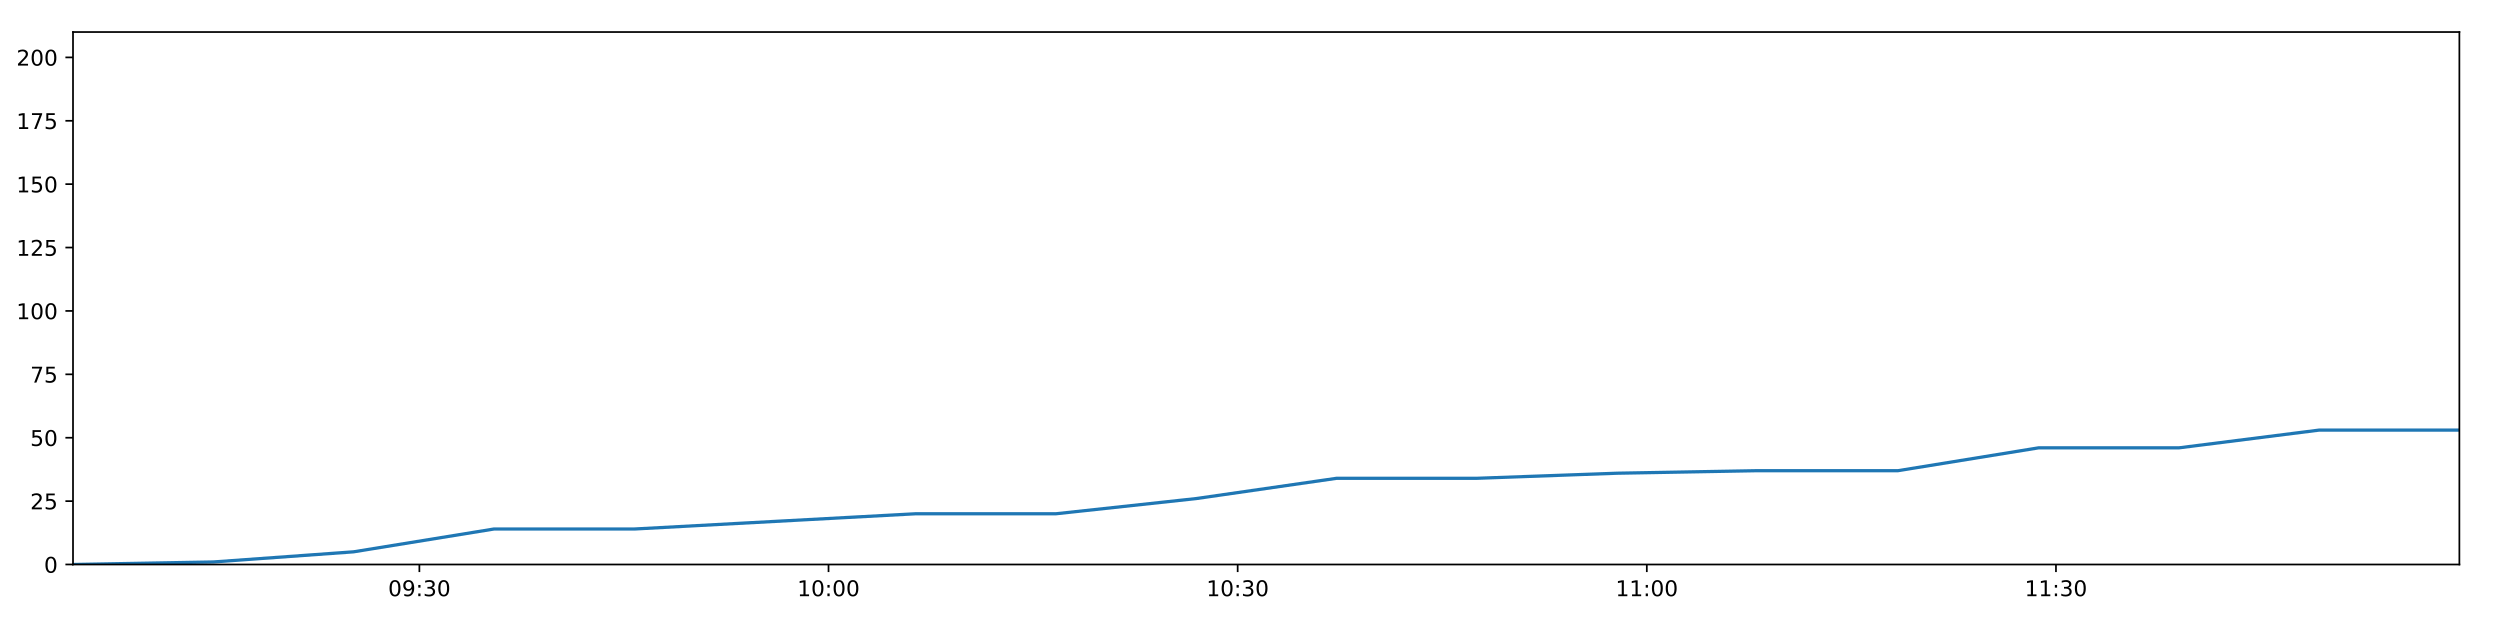
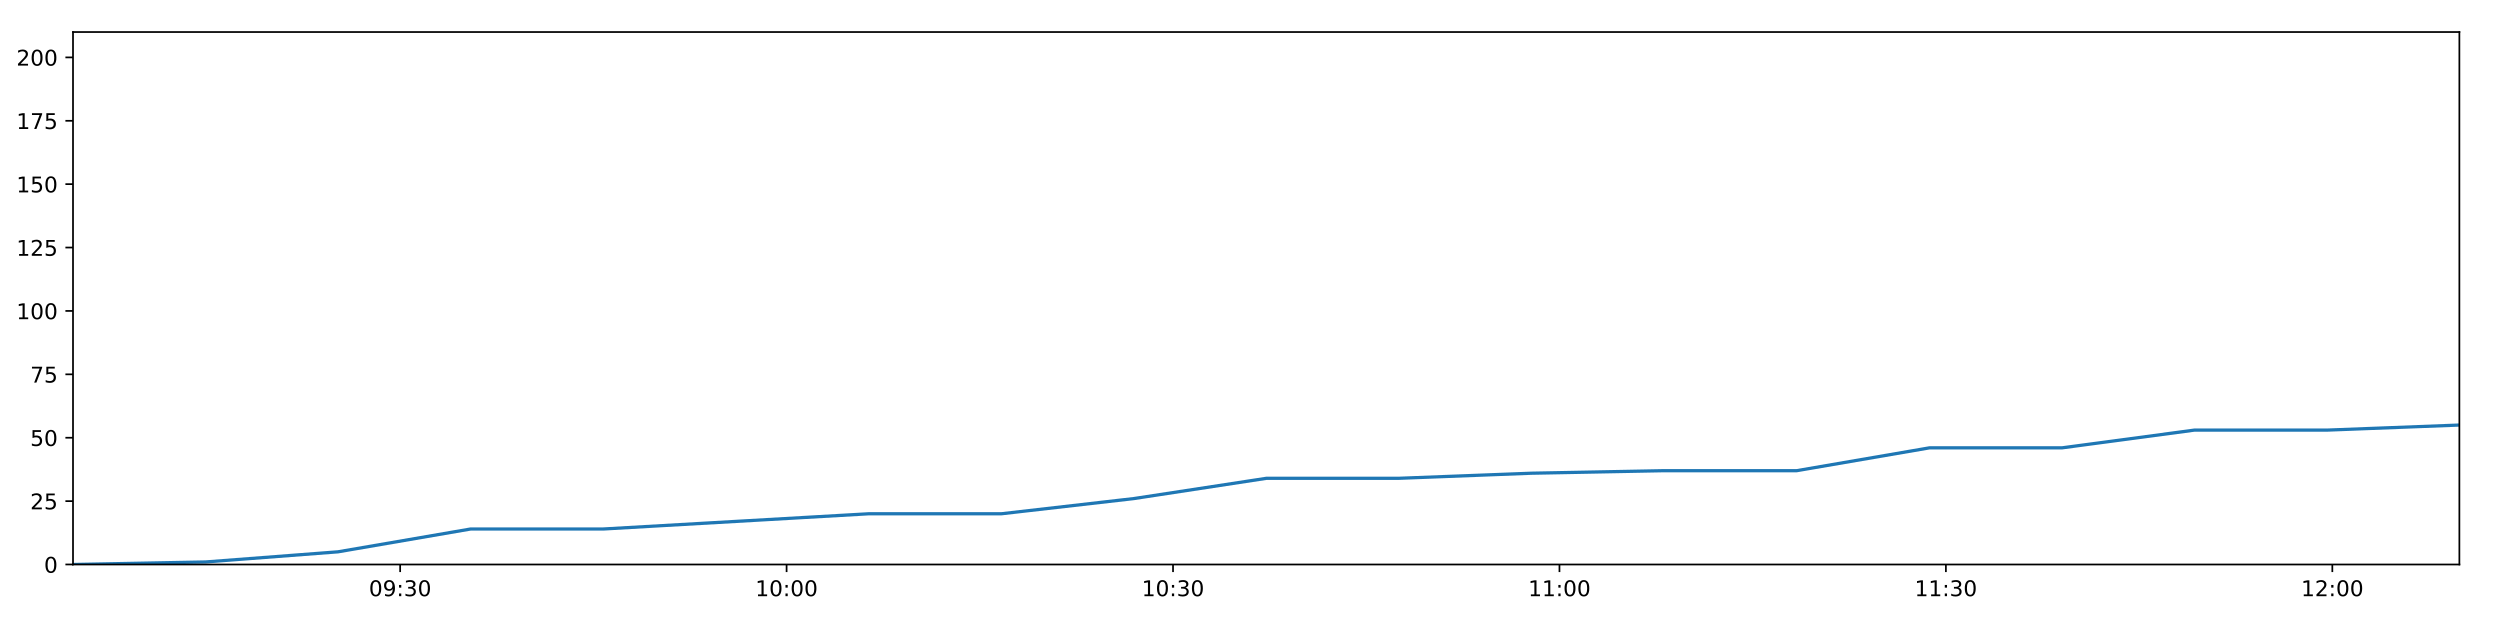
<svg xmlns="http://www.w3.org/2000/svg" xmlns:xlink="http://www.w3.org/1999/xlink" height="288pt" version="1.1" viewBox="0 0 1152 288" width="1152pt">
  <defs>
    <style type="text/css">
*{stroke-linecap:butt;stroke-linejoin:round;}
  </style>
  </defs>
  <g id="figure_1">
    <g id="patch_1">
      <path d="M 0 288  L 1152 288  L 1152 0  L 0 0  z " style="fill:#ffffff;" />
    </g>
    <g id="axes_1">
      <g id="patch_2">
        <path d="M 33.64 260.12  L 1133.28 260.12  L 1133.28 14.76  L 33.64 14.76  z " style="fill:#ffffff;" />
      </g>
      <g id="matplotlib.axis_1">
        <g id="xtick_1">
          <g id="line2d_1">
            <defs>
-               <path d="M 0 0  L 0 3.5  " id="m5c0e431489" style="stroke:#000000;stroke-width:0.8;" />
-             </defs>
-             <g>
-               <use style="stroke:#000000;stroke-width:0.8;" x="193.25" xlink:href="#m5c0e431489" y="260.12" />
+               <path d="M 0 0  L 0 3.5  " id="mf14a3bae45" style="stroke:#000000;stroke-width:0.8;" />
+             </defs>
+             <g>
+               <use style="stroke:#000000;stroke-width:0.8;" x="184.39" xlink:href="#mf14a3bae45" y="260.12" />
            </g>
          </g>
          <g id="text_1">
            <defs>
              <path d="M 31.781 66.406  Q 24.172 66.406 20.328 58.906  Q 16.5 51.422 16.5 36.375  Q 16.5 21.391 20.328 13.891  Q 24.172 6.391 31.781 6.391  Q 39.453 6.391 43.281 13.891  Q 47.125 21.391 47.125 36.375  Q 47.125 51.422 43.281 58.906  Q 39.453 66.406 31.781 66.406  z M 31.781 74.219  Q 44.047 74.219 50.516 64.516  Q 56.984 54.828 56.984 36.375  Q 56.984 17.969 50.516 8.266  Q 44.047 -1.422 31.781 -1.422  Q 19.531 -1.422 13.062 8.266  Q 6.594 17.969 6.594 36.375  Q 6.594 54.828 13.062 64.516  Q 19.531 74.219 31.781 74.219  z " id="DejaVuSans-48" />
              <path d="M 10.984 1.516  L 10.984 10.5  Q 14.703 8.734 18.5 7.812  Q 22.312 6.891 25.984 6.891  Q 35.75 6.891 40.891 13.453  Q 46.047 20.016 46.781 33.406  Q 43.953 29.203 39.594 26.953  Q 35.25 24.703 29.984 24.703  Q 19.047 24.703 12.672 31.312  Q 6.297 37.938 6.297 49.422  Q 6.297 60.641 12.938 67.422  Q 19.578 74.219 30.609 74.219  Q 43.266 74.219 49.922 64.516  Q 56.594 54.828 56.594 36.375  Q 56.594 19.141 48.406 8.859  Q 40.234 -1.422 26.422 -1.422  Q 22.703 -1.422 18.891 -0.688  Q 15.094 0.047 10.984 1.516  z M 30.609 32.422  Q 37.25 32.422 41.125 36.953  Q 45.016 41.5 45.016 49.422  Q 45.016 57.281 41.125 61.844  Q 37.25 66.406 30.609 66.406  Q 23.969 66.406 20.094 61.844  Q 16.219 57.281 16.219 49.422  Q 16.219 41.5 20.094 36.953  Q 23.969 32.422 30.609 32.422  z " id="DejaVuSans-57" />
              <path d="M 11.719 12.406  L 22.016 12.406  L 22.016 0  L 11.719 0  z M 11.719 51.703  L 22.016 51.703  L 22.016 39.312  L 11.719 39.312  z " id="DejaVuSans-58" />
              <path d="M 40.578 39.312  Q 47.656 37.797 51.625 33  Q 55.609 28.219 55.609 21.188  Q 55.609 10.406 48.188 4.484  Q 40.766 -1.422 27.094 -1.422  Q 22.516 -1.422 17.656 -0.516  Q 12.797 0.391 7.625 2.203  L 7.625 11.719  Q 11.719 9.328 16.594 8.109  Q 21.484 6.891 26.812 6.891  Q 36.078 6.891 40.938 10.547  Q 45.797 14.203 45.797 21.188  Q 45.797 27.641 41.281 31.266  Q 36.766 34.906 28.719 34.906  L 20.219 34.906  L 20.219 43.016  L 29.109 43.016  Q 36.375 43.016 40.234 45.922  Q 44.094 48.828 44.094 54.297  Q 44.094 59.906 40.109 62.906  Q 36.141 65.922 28.719 65.922  Q 24.656 65.922 20.016 65.031  Q 15.375 64.156 9.812 62.312  L 9.812 71.094  Q 15.438 72.656 20.344 73.438  Q 25.25 74.219 29.594 74.219  Q 40.828 74.219 47.359 69.109  Q 53.906 64.016 53.906 55.328  Q 53.906 49.266 50.438 45.094  Q 46.969 40.922 40.578 39.312  z " id="DejaVuSans-51" />
            </defs>
-             <g transform="translate(178.8401 274.7184)scale(0.1 -0.1)">
+             <g transform="translate(169.9807 274.7184)scale(0.1 -0.1)">
              <use xlink:href="#DejaVuSans-48" />
              <use x="63.623" xlink:href="#DejaVuSans-57" />
              <use x="127.246" xlink:href="#DejaVuSans-58" />
              <use x="160.938" xlink:href="#DejaVuSans-51" />
              <use x="224.561" xlink:href="#DejaVuSans-48" />
            </g>
          </g>
        </g>
        <g id="xtick_2">
          <g id="line2d_2">
            <g>
-               <use style="stroke:#000000;stroke-width:0.8;" x="381.784" xlink:href="#m5c0e431489" y="260.12" />
+               <use style="stroke:#000000;stroke-width:0.8;" x="362.46" xlink:href="#mf14a3bae45" y="260.12" />
            </g>
          </g>
          <g id="text_2">
            <defs>
              <path d="M 12.406 8.297  L 28.516 8.297  L 28.516 63.922  L 10.984 60.406  L 10.984 69.391  L 28.422 72.906  L 38.281 72.906  L 38.281 8.297  L 54.391 8.297  L 54.391 0  L 12.406 0  z " id="DejaVuSans-49" />
            </defs>
-             <g transform="translate(367.3746 274.7184)scale(0.1 -0.1)">
+             <g transform="translate(348.0502 274.7184)scale(0.1 -0.1)">
              <use xlink:href="#DejaVuSans-49" />
              <use x="63.623" xlink:href="#DejaVuSans-48" />
              <use x="127.246" xlink:href="#DejaVuSans-58" />
              <use x="160.938" xlink:href="#DejaVuSans-48" />
              <use x="224.561" xlink:href="#DejaVuSans-48" />
            </g>
          </g>
        </g>
        <g id="xtick_3">
          <g id="line2d_3">
            <g>
-               <use style="stroke:#000000;stroke-width:0.8;" x="570.318" xlink:href="#m5c0e431489" y="260.12" />
+               <use style="stroke:#000000;stroke-width:0.8;" x="540.529" xlink:href="#mf14a3bae45" y="260.12" />
            </g>
          </g>
          <g id="text_3">
-             <g transform="translate(555.909 274.7184)scale(0.1 -0.1)">
+             <g transform="translate(526.1197 274.7184)scale(0.1 -0.1)">
              <use xlink:href="#DejaVuSans-49" />
              <use x="63.623" xlink:href="#DejaVuSans-48" />
              <use x="127.246" xlink:href="#DejaVuSans-58" />
              <use x="160.938" xlink:href="#DejaVuSans-51" />
              <use x="224.561" xlink:href="#DejaVuSans-48" />
            </g>
          </g>
        </g>
        <g id="xtick_4">
          <g id="line2d_4">
            <g>
-               <use style="stroke:#000000;stroke-width:0.8;" x="758.853" xlink:href="#m5c0e431489" y="260.12" />
+               <use style="stroke:#000000;stroke-width:0.8;" x="718.599" xlink:href="#mf14a3bae45" y="260.12" />
            </g>
          </g>
          <g id="text_4">
-             <g transform="translate(744.4434 274.7184)scale(0.1 -0.1)">
+             <g transform="translate(704.1891 274.7184)scale(0.1 -0.1)">
              <use xlink:href="#DejaVuSans-49" />
              <use x="63.623" xlink:href="#DejaVuSans-49" />
              <use x="127.246" xlink:href="#DejaVuSans-58" />
              <use x="160.938" xlink:href="#DejaVuSans-48" />
              <use x="224.561" xlink:href="#DejaVuSans-48" />
            </g>
          </g>
        </g>
        <g id="xtick_5">
          <g id="line2d_5">
            <g>
-               <use style="stroke:#000000;stroke-width:0.8;" x="947.387" xlink:href="#m5c0e431489" y="260.12" />
+               <use style="stroke:#000000;stroke-width:0.8;" x="896.668" xlink:href="#mf14a3bae45" y="260.12" />
            </g>
          </g>
          <g id="text_5">
-             <g transform="translate(932.9778 274.7184)scale(0.1 -0.1)">
+             <g transform="translate(882.2586 274.7184)scale(0.1 -0.1)">
              <use xlink:href="#DejaVuSans-49" />
              <use x="63.623" xlink:href="#DejaVuSans-49" />
              <use x="127.246" xlink:href="#DejaVuSans-58" />
              <use x="160.938" xlink:href="#DejaVuSans-51" />
+               <use x="224.561" xlink:href="#DejaVuSans-48" />
+             </g>
+           </g>
+         </g>
+         <g id="xtick_6">
+           <g id="line2d_6">
+             <g>
+               <use style="stroke:#000000;stroke-width:0.8;" x="1074.737" xlink:href="#mf14a3bae45" y="260.12" />
+             </g>
+           </g>
+           <g id="text_6">
+             <defs>
+               <path d="M 19.188 8.297  L 53.609 8.297  L 53.609 0  L 7.328 0  L 7.328 8.297  Q 12.938 14.109 22.625 23.891  Q 32.328 33.688 34.812 36.531  Q 39.547 41.844 41.422 45.531  Q 43.312 49.219 43.312 52.781  Q 43.312 58.594 39.234 62.25  Q 35.156 65.922 28.609 65.922  Q 23.969 65.922 18.812 64.312  Q 13.672 62.703 7.812 59.422  L 7.812 69.391  Q 13.766 71.781 18.938 73  Q 24.125 74.219 28.422 74.219  Q 39.75 74.219 46.484 68.547  Q 53.219 62.891 53.219 53.422  Q 53.219 48.922 51.531 44.891  Q 49.859 40.875 45.406 35.406  Q 44.188 33.984 37.641 27.219  Q 31.109 20.453 19.188 8.297  z " id="DejaVuSans-50" />
+             </defs>
+             <g transform="translate(1060.328 274.7184)scale(0.1 -0.1)">
+               <use xlink:href="#DejaVuSans-49" />
+               <use x="63.623" xlink:href="#DejaVuSans-50" />
+               <use x="127.246" xlink:href="#DejaVuSans-58" />
+               <use x="160.938" xlink:href="#DejaVuSans-48" />
              <use x="224.561" xlink:href="#DejaVuSans-48" />
            </g>
          </g>
        </g>
      </g>
      <g id="matplotlib.axis_2">
        <g id="ytick_1">
-           <g id="line2d_6">
-             <defs>
-               <path d="M 0 0  L -3.5 0  " id="mc14d9aa2ac" style="stroke:#000000;stroke-width:0.8;" />
-             </defs>
-             <g>
-               <use style="stroke:#000000;stroke-width:0.8;" x="33.64" xlink:href="#mc14d9aa2ac" y="260.12" />
-             </g>
-           </g>
-           <g id="text_6">
+           <g id="line2d_7">
+             <defs>
+               <path d="M 0 0  L -3.5 0  " id="m40e41ff0fb" style="stroke:#000000;stroke-width:0.8;" />
+             </defs>
+             <g>
+               <use style="stroke:#000000;stroke-width:0.8;" x="33.64" xlink:href="#m40e41ff0fb" y="260.12" />
+             </g>
+           </g>
+           <g id="text_7">
            <g transform="translate(20.2775 263.9192)scale(0.1 -0.1)">
              <use xlink:href="#DejaVuSans-48" />
            </g>
          </g>
        </g>
        <g id="ytick_2">
-           <g id="line2d_7">
-             <g>
-               <use style="stroke:#000000;stroke-width:0.8;" x="33.64" xlink:href="#mc14d9aa2ac" y="230.91" />
-             </g>
-           </g>
-           <g id="text_7">
-             <defs>
-               <path d="M 19.188 8.297  L 53.609 8.297  L 53.609 0  L 7.328 0  L 7.328 8.297  Q 12.938 14.109 22.625 23.891  Q 32.328 33.688 34.812 36.531  Q 39.547 41.844 41.422 45.531  Q 43.312 49.219 43.312 52.781  Q 43.312 58.594 39.234 62.25  Q 35.156 65.922 28.609 65.922  Q 23.969 65.922 18.812 64.312  Q 13.672 62.703 7.812 59.422  L 7.812 69.391  Q 13.766 71.781 18.938 73  Q 24.125 74.219 28.422 74.219  Q 39.75 74.219 46.484 68.547  Q 53.219 62.891 53.219 53.422  Q 53.219 48.922 51.531 44.891  Q 49.859 40.875 45.406 35.406  Q 44.188 33.984 37.641 27.219  Q 31.109 20.453 19.188 8.297  z " id="DejaVuSans-50" />
+           <g id="line2d_8">
+             <g>
+               <use style="stroke:#000000;stroke-width:0.8;" x="33.64" xlink:href="#m40e41ff0fb" y="230.91" />
+             </g>
+           </g>
+           <g id="text_8">
+             <defs>
              <path d="M 10.797 72.906  L 49.516 72.906  L 49.516 64.594  L 19.828 64.594  L 19.828 46.734  Q 21.969 47.469 24.109 47.828  Q 26.266 48.188 28.422 48.188  Q 40.625 48.188 47.75 41.5  Q 54.891 34.812 54.891 23.391  Q 54.891 11.625 47.562 5.094  Q 40.234 -1.422 26.906 -1.422  Q 22.312 -1.422 17.547 -0.641  Q 12.797 0.141 7.719 1.703  L 7.719 11.625  Q 12.109 9.234 16.797 8.062  Q 21.484 6.891 26.703 6.891  Q 35.156 6.891 40.078 11.328  Q 45.016 15.766 45.016 23.391  Q 45.016 31 40.078 35.438  Q 35.156 39.891 26.703 39.891  Q 22.75 39.891 18.812 39.016  Q 14.891 38.141 10.797 36.281  z " id="DejaVuSans-53" />
            </defs>
            <g transform="translate(13.915 234.7097)scale(0.1 -0.1)">
              <use xlink:href="#DejaVuSans-50" />
              <use x="63.623" xlink:href="#DejaVuSans-53" />
            </g>
          </g>
        </g>
        <g id="ytick_3">
-           <g id="line2d_8">
-             <g>
-               <use style="stroke:#000000;stroke-width:0.8;" x="33.64" xlink:href="#mc14d9aa2ac" y="201.701" />
-             </g>
-           </g>
-           <g id="text_8">
+           <g id="line2d_9">
+             <g>
+               <use style="stroke:#000000;stroke-width:0.8;" x="33.64" xlink:href="#m40e41ff0fb" y="201.701" />
+             </g>
+           </g>
+           <g id="text_9">
            <g transform="translate(13.915 205.5002)scale(0.1 -0.1)">
              <use xlink:href="#DejaVuSans-53" />
              <use x="63.623" xlink:href="#DejaVuSans-48" />
            </g>
          </g>
        </g>
        <g id="ytick_4">
-           <g id="line2d_9">
-             <g>
-               <use style="stroke:#000000;stroke-width:0.8;" x="33.64" xlink:href="#mc14d9aa2ac" y="172.491" />
-             </g>
-           </g>
-           <g id="text_9">
+           <g id="line2d_10">
+             <g>
+               <use style="stroke:#000000;stroke-width:0.8;" x="33.64" xlink:href="#m40e41ff0fb" y="172.491" />
+             </g>
+           </g>
+           <g id="text_10">
            <defs>
              <path d="M 8.203 72.906  L 55.078 72.906  L 55.078 68.703  L 28.609 0  L 18.312 0  L 43.219 64.594  L 8.203 64.594  z " id="DejaVuSans-55" />
            </defs>
            <g transform="translate(13.915 176.2906)scale(0.1 -0.1)">
              <use xlink:href="#DejaVuSans-55" />
              <use x="63.623" xlink:href="#DejaVuSans-53" />
            </g>
          </g>
        </g>
        <g id="ytick_5">
-           <g id="line2d_10">
-             <g>
-               <use style="stroke:#000000;stroke-width:0.8;" x="33.64" xlink:href="#mc14d9aa2ac" y="143.282" />
-             </g>
-           </g>
-           <g id="text_10">
+           <g id="line2d_11">
+             <g>
+               <use style="stroke:#000000;stroke-width:0.8;" x="33.64" xlink:href="#m40e41ff0fb" y="143.282" />
+             </g>
+           </g>
+           <g id="text_11">
            <g transform="translate(7.5525 147.0811)scale(0.1 -0.1)">
              <use xlink:href="#DejaVuSans-49" />
              <use x="63.623" xlink:href="#DejaVuSans-48" />
              <use x="127.246" xlink:href="#DejaVuSans-48" />
            </g>
          </g>
        </g>
        <g id="ytick_6">
-           <g id="line2d_11">
-             <g>
-               <use style="stroke:#000000;stroke-width:0.8;" x="33.64" xlink:href="#mc14d9aa2ac" y="114.072" />
-             </g>
-           </g>
-           <g id="text_11">
+           <g id="line2d_12">
+             <g>
+               <use style="stroke:#000000;stroke-width:0.8;" x="33.64" xlink:href="#m40e41ff0fb" y="114.072" />
+             </g>
+           </g>
+           <g id="text_12">
            <g transform="translate(7.5525 117.8716)scale(0.1 -0.1)">
              <use xlink:href="#DejaVuSans-49" />
              <use x="63.623" xlink:href="#DejaVuSans-50" />
              <use x="127.246" xlink:href="#DejaVuSans-53" />
            </g>
          </g>
        </g>
        <g id="ytick_7">
-           <g id="line2d_12">
-             <g>
-               <use style="stroke:#000000;stroke-width:0.8;" x="33.64" xlink:href="#mc14d9aa2ac" y="84.863" />
-             </g>
-           </g>
-           <g id="text_12">
+           <g id="line2d_13">
+             <g>
+               <use style="stroke:#000000;stroke-width:0.8;" x="33.64" xlink:href="#m40e41ff0fb" y="84.863" />
+             </g>
+           </g>
+           <g id="text_13">
            <g transform="translate(7.5525 88.66208)scale(0.1 -0.1)">
              <use xlink:href="#DejaVuSans-49" />
              <use x="63.623" xlink:href="#DejaVuSans-53" />
              <use x="127.246" xlink:href="#DejaVuSans-48" />
            </g>
          </g>
        </g>
        <g id="ytick_8">
-           <g id="line2d_13">
-             <g>
-               <use style="stroke:#000000;stroke-width:0.8;" x="33.64" xlink:href="#mc14d9aa2ac" y="55.653" />
-             </g>
-           </g>
-           <g id="text_13">
+           <g id="line2d_14">
+             <g>
+               <use style="stroke:#000000;stroke-width:0.8;" x="33.64" xlink:href="#m40e41ff0fb" y="55.653" />
+             </g>
+           </g>
+           <g id="text_14">
            <g transform="translate(7.5525 59.45255)scale(0.1 -0.1)">
              <use xlink:href="#DejaVuSans-49" />
              <use x="63.623" xlink:href="#DejaVuSans-55" />
              <use x="127.246" xlink:href="#DejaVuSans-53" />
            </g>
          </g>
        </g>
        <g id="ytick_9">
-           <g id="line2d_14">
-             <g>
-               <use style="stroke:#000000;stroke-width:0.8;" x="33.64" xlink:href="#mc14d9aa2ac" y="26.444" />
-             </g>
-           </g>
-           <g id="text_14">
+           <g id="line2d_15">
+             <g>
+               <use style="stroke:#000000;stroke-width:0.8;" x="33.64" xlink:href="#m40e41ff0fb" y="26.444" />
+             </g>
+           </g>
+           <g id="text_15">
            <g transform="translate(7.5525 30.24303)scale(0.1 -0.1)">
              <use xlink:href="#DejaVuSans-50" />
              <use x="63.623" xlink:href="#DejaVuSans-48" />
              <use x="127.246" xlink:href="#DejaVuSans-48" />
            </g>
          </g>
        </g>
      </g>
-       <g id="line2d_15">
-         <path clip-path="url(#pe23fafd95e)" d="M 33.64 260.12  L 98.279 258.952  L 162.92 254.278  L 227.621 243.763  L 292.337 243.763  L 357.058 240.258  L 421.754 236.752  L 486.479 236.752  L 551.196 229.742  L 615.921 220.395  L 680.573 220.395  L 745.197 218.058  L 809.829 216.89  L 874.604 216.89  L 939.325 206.374  L 1003.97 206.374  L 1068.588 198.196  L 1133.28 198.196  " style="fill:none;stroke:#1f77b4;stroke-linecap:square;stroke-width:1.5;" />
+       <g id="line2d_16">
+         <path clip-path="url(#pcc3749c1f8)" d="M 33.64 260.12  L 94.691 258.952  L 155.744 254.278  L 216.854 243.763  L 277.978 243.763  L 339.106 240.258  L 400.211 236.752  L 461.344 236.752  L 522.468 229.742  L 583.601 220.395  L 644.664 220.395  L 705.7 218.058  L 766.745 216.89  L 827.925 216.89  L 889.053 206.374  L 950.11 206.374  L 1011.141 198.196  L 1072.243 198.196  L 1133.28 195.859  " style="fill:none;stroke:#1f77b4;stroke-linecap:square;stroke-width:1.5;" />
      </g>
      <g id="patch_3">
        <path d="M 33.64 260.12  L 33.64 14.76  " style="fill:none;stroke:#000000;stroke-linecap:square;stroke-linejoin:miter;stroke-width:0.8;" />
      </g>
      <g id="patch_4">
        <path d="M 1133.28 260.12  L 1133.28 14.76  " style="fill:none;stroke:#000000;stroke-linecap:square;stroke-linejoin:miter;stroke-width:0.8;" />
      </g>
      <g id="patch_5">
        <path d="M 33.64 260.12  L 1133.28 260.12  " style="fill:none;stroke:#000000;stroke-linecap:square;stroke-linejoin:miter;stroke-width:0.8;" />
      </g>
      <g id="patch_6">
        <path d="M 33.64 14.76  L 1133.28 14.76  " style="fill:none;stroke:#000000;stroke-linecap:square;stroke-linejoin:miter;stroke-width:0.8;" />
      </g>
    </g>
  </g>
  <defs>
-     <clipPath id="pe23fafd95e">
+     <clipPath id="pcc3749c1f8">
      <rect height="245.36" width="1099.64" x="33.64" y="14.76" />
    </clipPath>
  </defs>
</svg>
